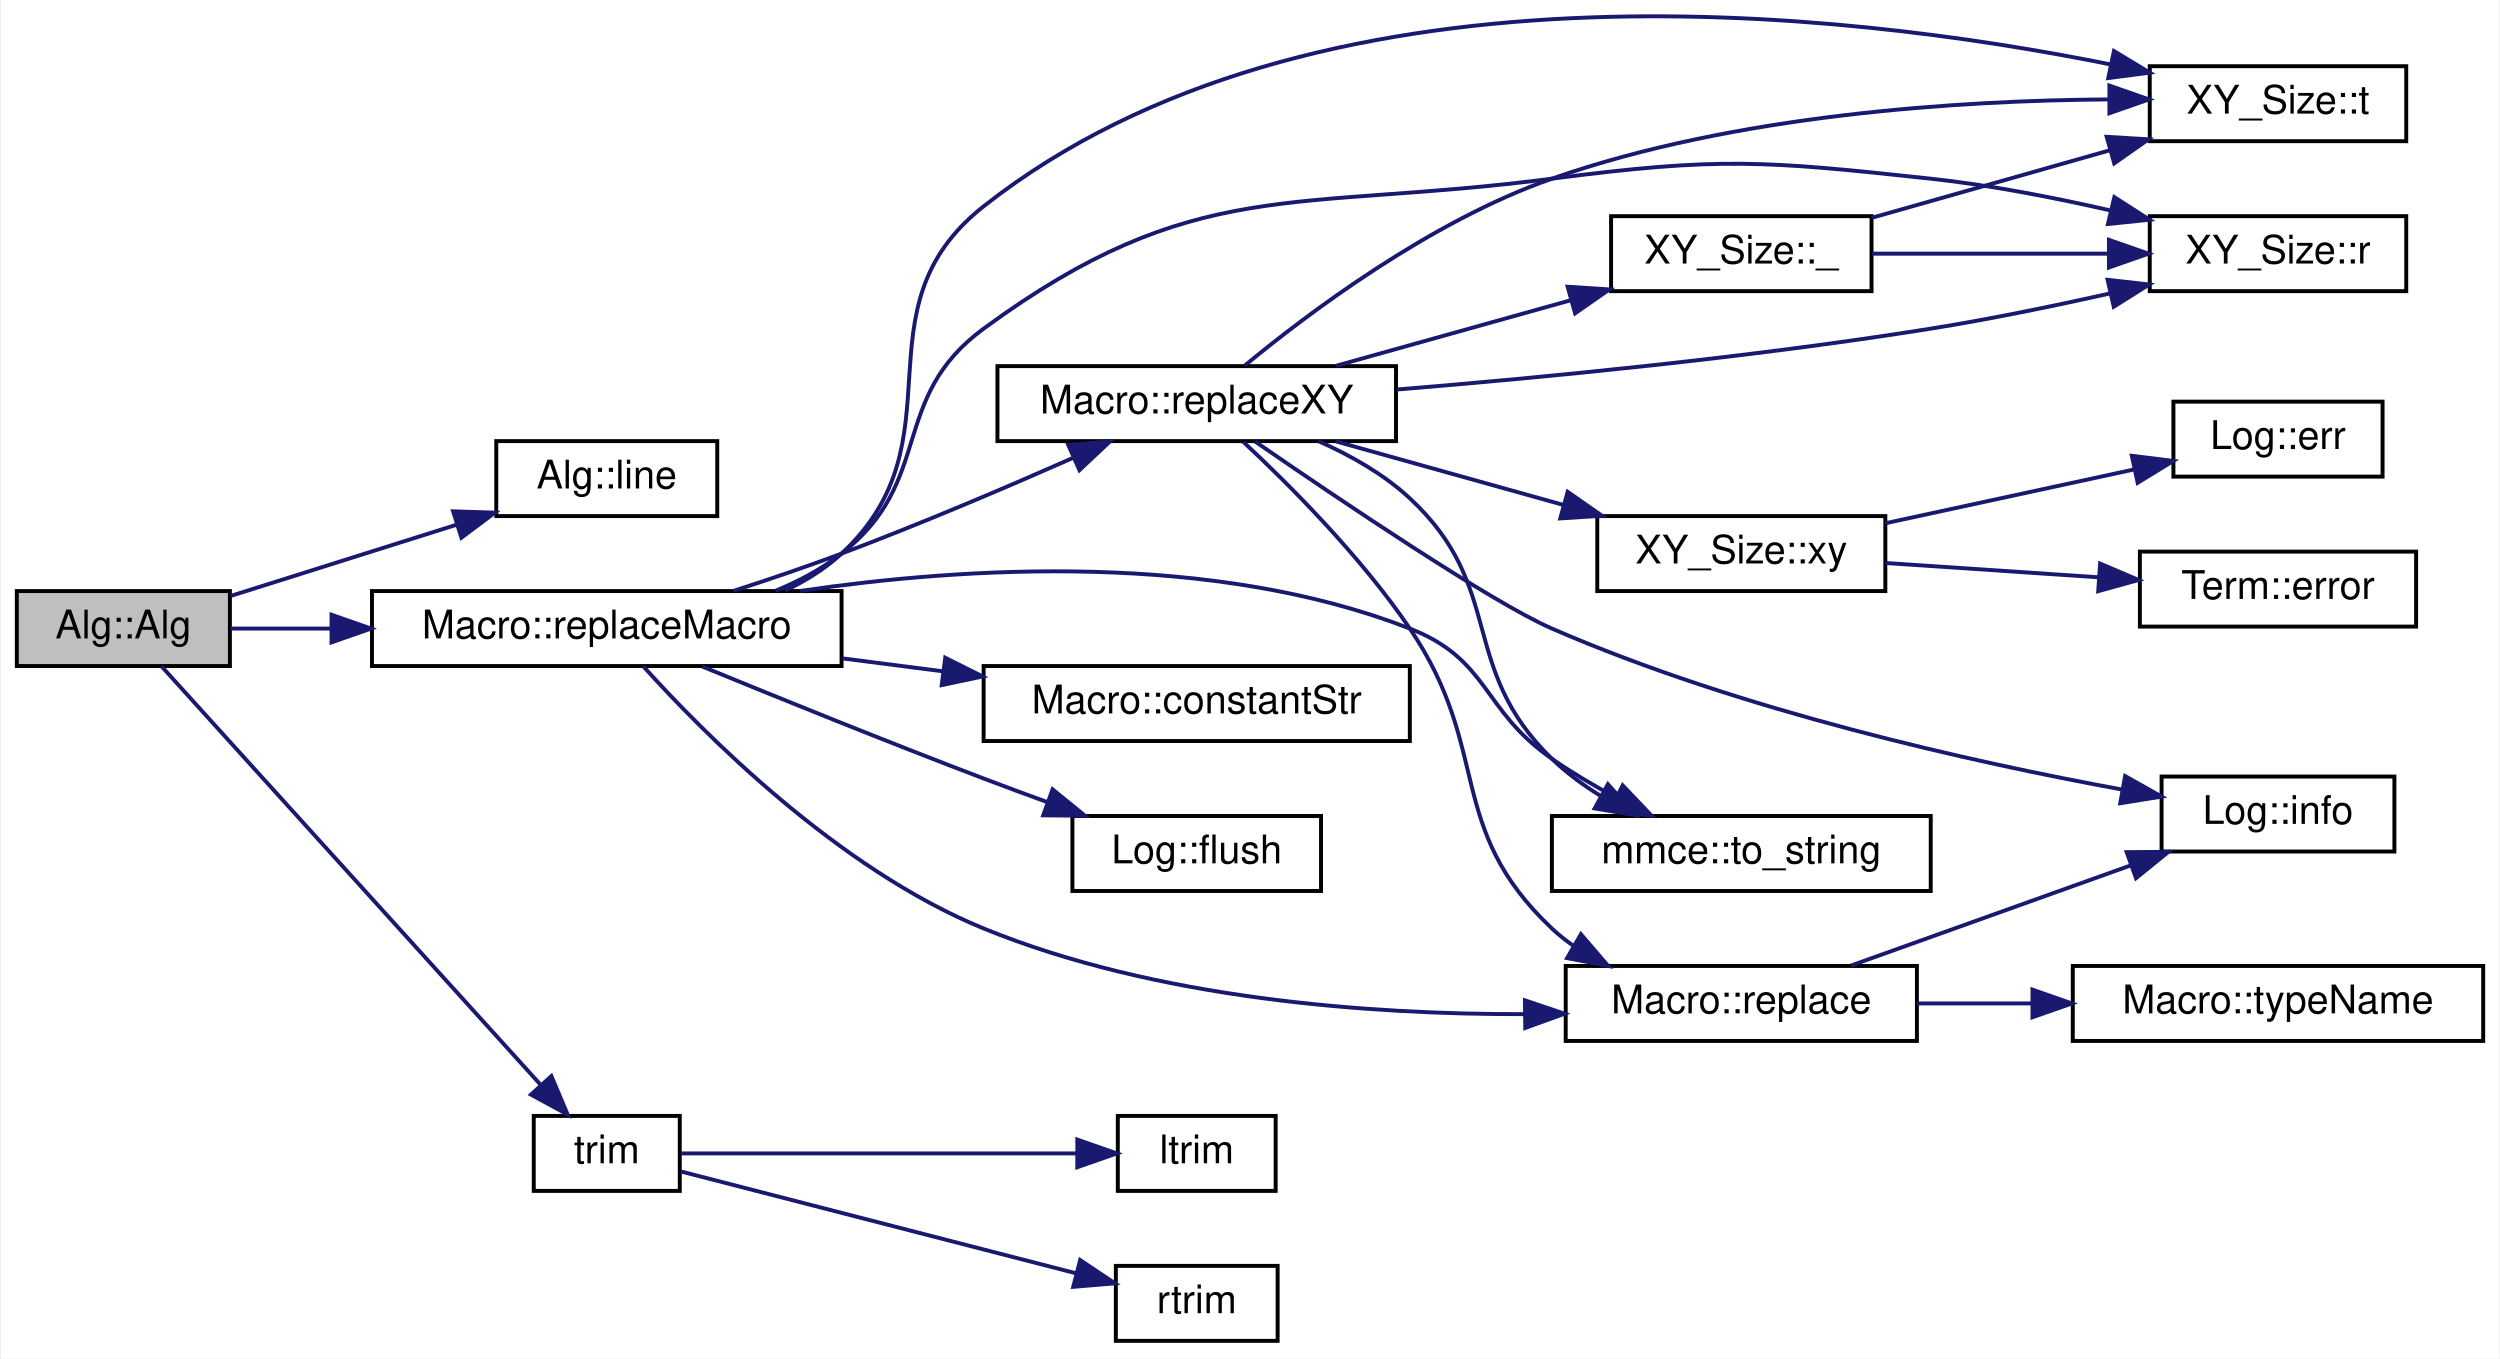
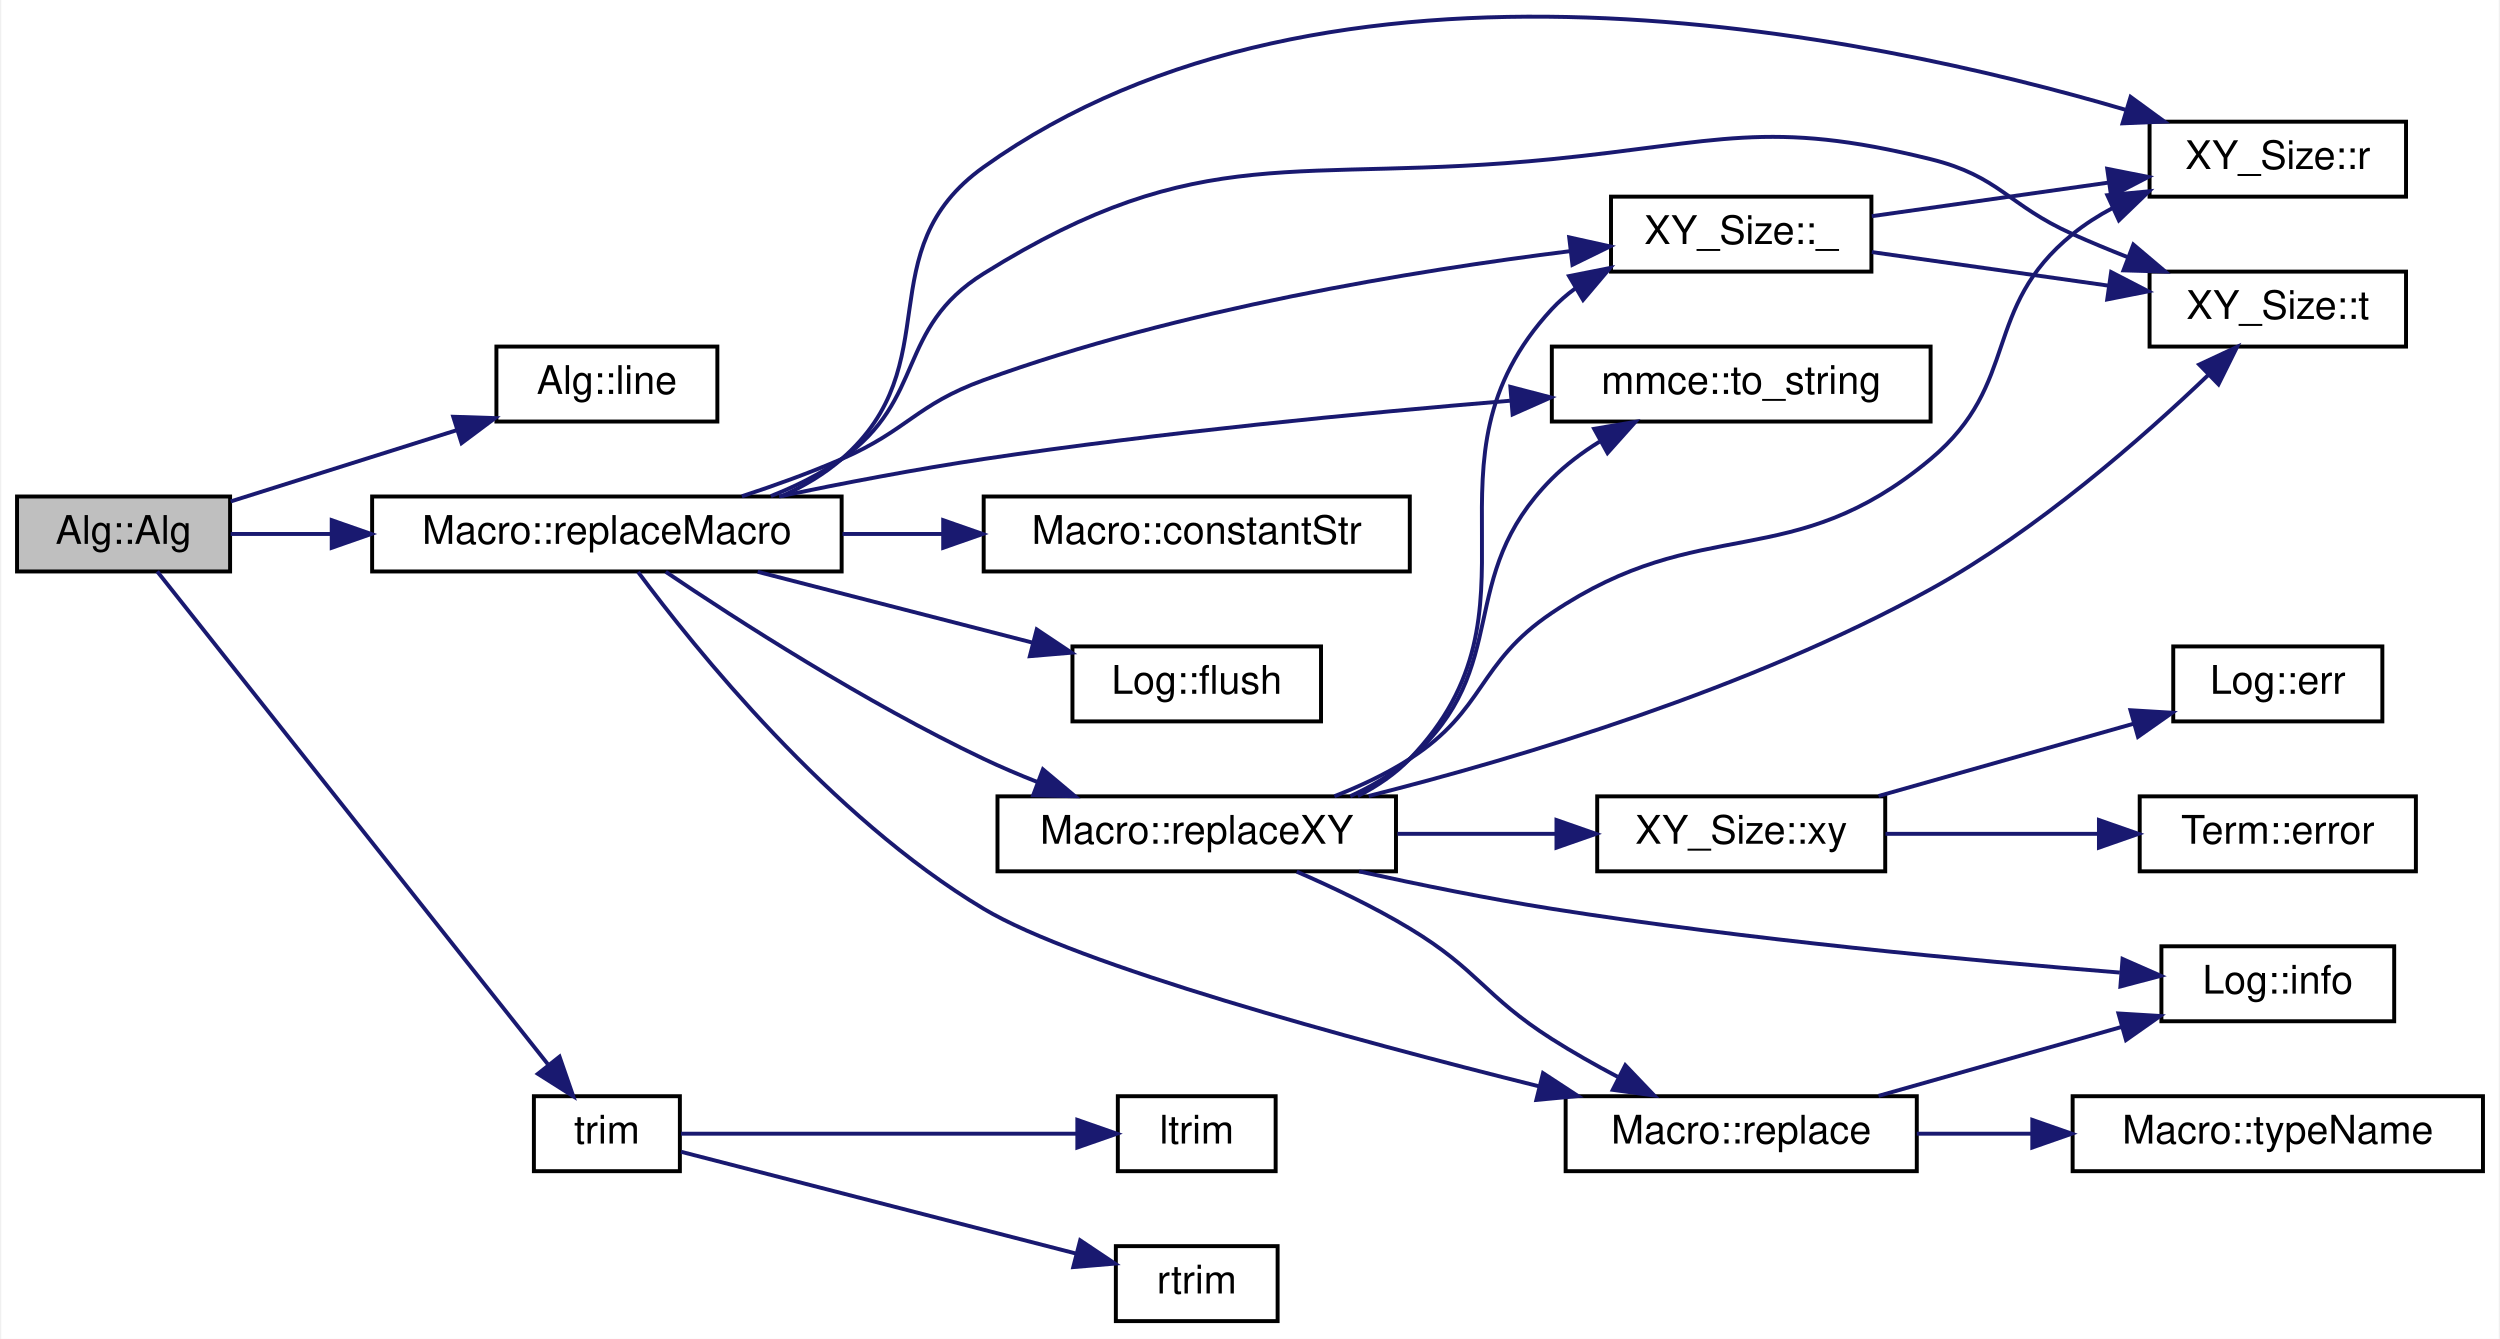
- <svg xmlns="http://www.w3.org/2000/svg" xmlns:xlink="http://www.w3.org/1999/xlink" width="633pt" height="344pt" viewBox="0.00 0.00 633.00 344.28">
-   <g id="graph0" class="graph" transform="scale(1 1) rotate(0) translate(4 340.28)">
-     <polygon fill="white" stroke="transparent" points="-4,4 -4,-340.28 629,-340.28 629,4 -4,4" />
+ <svg xmlns="http://www.w3.org/2000/svg" xmlns:xlink="http://www.w3.org/1999/xlink" width="633pt" height="339pt" viewBox="0.00 0.00 633.00 339.34">
+   <g id="graph0" class="graph" transform="scale(1 1) rotate(0) translate(4 335.34)">
+     <polygon fill="white" stroke="transparent" points="-4,4 -4,-335.34 629,-335.34 629,4 -4,4" />
    <g id="node1" class="node">
      <g id="a_node1">
        <a xlink:title=" ">
-           <polygon fill="#bfbfbf" stroke="black" points="0,-171.5 0,-190.5 54,-190.5 54,-171.5 0,-171.5" />
-           <text text-anchor="middle" x="27" y="-178.5" font-family="Helvetica,sans-Serif" font-size="10.00">Alg::Alg</text>
+           <polygon fill="#bfbfbf" stroke="black" points="0,-190.5 0,-209.5 54,-209.5 54,-190.5 0,-190.5" />
+           <text text-anchor="middle" x="27" y="-197.5" font-family="Helvetica,sans-Serif" font-size="10.00">Alg::Alg</text>
        </a>
      </g>
    </g>
    <g id="node2" class="node">
      <g id="a_node2">
        <a xlink:href="class_alg.html#af935e64a6eb4afa4ca1540f4da3dcc9c" target="_top" xlink:title=" ">
-           <polygon fill="white" stroke="black" points="121.5,-209.5 121.5,-228.5 177.5,-228.5 177.5,-209.5 121.5,-209.5" />
-           <text text-anchor="middle" x="149.5" y="-216.5" font-family="Helvetica,sans-Serif" font-size="10.00">Alg::line</text>
+           <polygon fill="white" stroke="black" points="121.5,-228.5 121.5,-247.5 177.5,-247.5 177.5,-228.5 121.5,-228.5" />
+           <text text-anchor="middle" x="149.5" y="-235.5" font-family="Helvetica,sans-Serif" font-size="10.00">Alg::line</text>
        </a>
      </g>
    </g>
    <g id="edge1" class="edge">
-       <path fill="none" stroke="midnightblue" d="M54.15,-189.25C70.93,-194.54 92.97,-201.49 111.53,-207.34" />
-       <polygon fill="midnightblue" stroke="midnightblue" points="110.56,-210.71 121.15,-210.37 112.67,-204.03 110.56,-210.71" />
+       <path fill="none" stroke="midnightblue" d="M54.15,-208.25C70.93,-213.54 92.97,-220.49 111.53,-226.34" />
+       <polygon fill="midnightblue" stroke="midnightblue" points="110.56,-229.71 121.15,-229.37 112.67,-223.03 110.56,-229.71" />
    </g>
    <g id="node3" class="node">
      <g id="a_node3">
        <a xlink:href="struct_macro.html#ac0ddd588c300108ca443b10316d99877" target="_top" xlink:title=" ">
-           <polygon fill="white" stroke="black" points="90,-171.5 90,-190.5 209,-190.5 209,-171.5 90,-171.5" />
-           <text text-anchor="middle" x="149.5" y="-178.5" font-family="Helvetica,sans-Serif" font-size="10.00">Macro::replaceMacro</text>
+           <polygon fill="white" stroke="black" points="90,-190.5 90,-209.5 209,-209.5 209,-190.5 90,-190.5" />
+           <text text-anchor="middle" x="149.5" y="-197.5" font-family="Helvetica,sans-Serif" font-size="10.00">Macro::replaceMacro</text>
        </a>
      </g>
    </g>
    <g id="edge2" class="edge">
-       <path fill="none" stroke="midnightblue" d="M54.15,-181C61.79,-181 70.53,-181 79.53,-181" />
-       <polygon fill="midnightblue" stroke="midnightblue" points="79.76,-184.5 89.76,-181 79.76,-177.5 79.76,-184.5" />
+       <path fill="none" stroke="midnightblue" d="M54.15,-200C61.79,-200 70.53,-200 79.53,-200" />
+       <polygon fill="midnightblue" stroke="midnightblue" points="79.76,-203.5 89.76,-200 79.76,-196.5 79.76,-203.5" />
    </g>
    <g id="node17" class="node">
      <g id="a_node17">
        <a xlink:href="utils_8h.html#a6ef734356291c638e5787a6c668192d4" target="_top" xlink:title=" ">
          <polygon fill="white" stroke="black" points="131,-38.5 131,-57.5 168,-57.5 168,-38.5 131,-38.5" />
          <text text-anchor="middle" x="149.5" y="-45.5" font-family="Helvetica,sans-Serif" font-size="10.00">trim</text>
        </a>
      </g>
    </g>
-     <g id="edge23" class="edge">
-       <path fill="none" stroke="midnightblue" d="M36.67,-171.43C56.8,-149.21 106.99,-93.81 132.73,-65.4" />
-       <polygon fill="midnightblue" stroke="midnightblue" points="135.47,-67.6 139.59,-57.84 130.28,-62.9 135.47,-67.6" />
+     <g id="edge24" class="edge">
+       <path fill="none" stroke="midnightblue" d="M35.54,-190.49C55.32,-165.54 108.95,-97.89 134.54,-65.61" />
+       <polygon fill="midnightblue" stroke="midnightblue" points="137.5,-67.52 140.97,-57.5 132.01,-63.17 137.5,-67.52" />
    </g>
    <g id="node4" class="node">
      <g id="a_node4">
-         <a xlink:href="struct_macro.html#a2b2226fb501a9da22d7fb047ea769c5d" target="_top" xlink:title=" ">
-           <polygon fill="white" stroke="black" points="245,-152.5 245,-171.5 353,-171.5 353,-152.5 245,-152.5" />
-           <text text-anchor="middle" x="299" y="-159.5" font-family="Helvetica,sans-Serif" font-size="10.00">Macro::constantStr</text>
+         <a xlink:href="struct_x_y___size.html#a7bd57d020a1b15aaa09af45eff3ce6b4" target="_top" xlink:title=" ">
+           <polygon fill="white" stroke="black" points="404,-266.5 404,-285.5 470,-285.5 470,-266.5 404,-266.5" />
+           <text text-anchor="middle" x="437" y="-273.5" font-family="Helvetica,sans-Serif" font-size="10.00">XY_Size::_</text>
        </a>
      </g>
    </g>
    <g id="edge3" class="edge">
-       <path fill="none" stroke="midnightblue" d="M209.22,-173.44C217.56,-172.36 226.17,-171.25 234.59,-170.17" />
-       <polygon fill="midnightblue" stroke="midnightblue" points="235.27,-173.61 244.74,-168.86 234.38,-166.67 235.27,-173.61" />
+       <path fill="none" stroke="midnightblue" d="M183.71,-209.56C192.08,-212.3 200.97,-215.51 209,-219 225.78,-226.31 227.8,-232.74 245,-239 294.38,-256.98 354.29,-266.77 393.69,-271.69" />
+       <polygon fill="midnightblue" stroke="midnightblue" points="393.4,-275.18 403.74,-272.89 394.23,-268.23 393.4,-275.18" />
    </g>
    <g id="node5" class="node">
      <g id="a_node5">
-         <a xlink:href="class_log.html#a48b8faa1f9d2590c6fb650f1004e73c9" target="_top" xlink:title="Flush the buff into the log file.">
-           <polygon fill="white" stroke="black" points="267.5,-114.5 267.5,-133.5 330.5,-133.5 330.5,-114.5 267.5,-114.5" />
-           <text text-anchor="middle" x="299" y="-121.5" font-family="Helvetica,sans-Serif" font-size="10.00">Log::flush</text>
-         </a>
-       </g>
-     </g>
-     <g id="edge4" class="edge">
-       <path fill="none" stroke="midnightblue" d="M173.7,-171.38C192.77,-163.55 220.54,-152.3 245,-143 250.2,-141.02 255.7,-138.99 261.12,-137.02" />
-       <polygon fill="midnightblue" stroke="midnightblue" points="262.47,-140.25 270.69,-133.57 260.1,-133.67 262.47,-140.25" />
+         <a xlink:href="struct_x_y___size.html#a9792ad3175a0f85674ae7e5e2ffe3a5e" target="_top" xlink:title=" ">
+           <polygon fill="white" stroke="black" points="540.5,-285.5 540.5,-304.5 605.5,-304.5 605.5,-285.5 540.5,-285.5" />
+           <text text-anchor="middle" x="573" y="-292.5" font-family="Helvetica,sans-Serif" font-size="10.00">XY_Size::r</text>
+         </a>
+       </g>
+     </g>
+     <g id="edge8" class="edge">
+       <path fill="none" stroke="midnightblue" d="M193.87,-209.62C199.34,-212.07 204.57,-215.14 209,-219 236.59,-243.01 215.26,-271.71 245,-293 332.21,-355.41 468.75,-326.81 534.35,-307.53" />
+       <polygon fill="midnightblue" stroke="midnightblue" points="535.69,-310.78 544.25,-304.53 533.66,-304.08 535.69,-310.78" />
    </g>
    <g id="node6" class="node">
      <g id="a_node6">
-         <a xlink:href="struct_x_y___size.html#a9792ad3175a0f85674ae7e5e2ffe3a5e" target="_top" xlink:title=" ">
-           <polygon fill="white" stroke="black" points="540.5,-266.5 540.5,-285.5 605.5,-285.5 605.5,-266.5 540.5,-266.5" />
-           <text text-anchor="middle" x="573" y="-273.5" font-family="Helvetica,sans-Serif" font-size="10.00">XY_Size::r</text>
-         </a>
-       </g>
-     </g>
-     <g id="edge5" class="edge">
-       <path fill="none" stroke="midnightblue" d="M192.27,-190.57C198.24,-193.04 204.03,-196.13 209,-200 232.66,-218.39 220.84,-239.28 245,-257 298.38,-296.14 323.36,-286.48 389,-295 431.31,-300.49 442.58,-299.58 485,-295 499.97,-293.38 516.13,-290.25 530.42,-286.98" />
-       <polygon fill="midnightblue" stroke="midnightblue" points="531.53,-290.32 540.45,-284.6 529.91,-283.51 531.53,-290.32" />
+         <a xlink:href="struct_x_y___size.html#a643eedefc10d0cdfd930ad024cc30f40" target="_top" xlink:title=" ">
+           <polygon fill="white" stroke="black" points="540.5,-247.5 540.5,-266.5 605.5,-266.5 605.5,-247.5 540.5,-247.5" />
+           <text text-anchor="middle" x="573" y="-254.5" font-family="Helvetica,sans-Serif" font-size="10.00">XY_Size::t</text>
+         </a>
+       </g>
+     </g>
+     <g id="edge22" class="edge">
+       <path fill="none" stroke="midnightblue" d="M191.06,-209.61C197.38,-212.09 203.59,-215.18 209,-219 230.48,-234.19 222.68,-252.07 245,-266 300.38,-300.56 324.04,-288.52 389,-295 431.46,-299.23 443.58,-305.26 485,-295 502.56,-290.65 504.49,-283.4 521,-276 525.45,-274 530.19,-272.04 534.91,-270.18" />
+       <polygon fill="midnightblue" stroke="midnightblue" points="536.39,-273.36 544.48,-266.51 533.89,-266.82 536.39,-273.36" />
    </g>
    <g id="node7" class="node">
      <g id="a_node7">
+         <a xlink:href="struct_macro.html#a2b2226fb501a9da22d7fb047ea769c5d" target="_top" xlink:title=" ">
+           <polygon fill="white" stroke="black" points="245,-190.5 245,-209.5 353,-209.5 353,-190.5 245,-190.5" />
+           <text text-anchor="middle" x="299" y="-197.5" font-family="Helvetica,sans-Serif" font-size="10.00">Macro::constantStr</text>
+         </a>
+       </g>
+     </g>
+     <g id="edge6" class="edge">
+       <path fill="none" stroke="midnightblue" d="M209.22,-200C217.56,-200 226.17,-200 234.59,-200" />
+       <polygon fill="midnightblue" stroke="midnightblue" points="234.74,-203.5 244.74,-200 234.74,-196.5 234.74,-203.5" />
+     </g>
+     <g id="node8" class="node">
+       <g id="a_node8">
+         <a xlink:href="class_log.html#a48b8faa1f9d2590c6fb650f1004e73c9" target="_top" xlink:title="Flush the buff into the log file.">
+           <polygon fill="white" stroke="black" points="267.5,-152.5 267.5,-171.5 330.5,-171.5 330.5,-152.5 267.5,-152.5" />
+           <text text-anchor="middle" x="299" y="-159.5" font-family="Helvetica,sans-Serif" font-size="10.00">Log::flush</text>
+         </a>
+       </g>
+     </g>
+     <g id="edge7" class="edge">
+       <path fill="none" stroke="midnightblue" d="M187.72,-190.41C208.94,-184.94 235.55,-178.09 257.32,-172.48" />
+       <polygon fill="midnightblue" stroke="midnightblue" points="258.45,-175.8 267.26,-169.92 256.7,-169.03 258.45,-175.8" />
+     </g>
+     <g id="node9" class="node">
+       <g id="a_node9">
        <a xlink:href="struct_macro.html#a94360db4bd4a0a2516339dadc6c37bbd" target="_top" xlink:title="RegEx replace.">
-           <polygon fill="white" stroke="black" points="392.5,-76.5 392.5,-95.5 481.5,-95.5 481.5,-76.5 392.5,-76.5" />
-           <text text-anchor="middle" x="437" y="-83.5" font-family="Helvetica,sans-Serif" font-size="10.00">Macro::replace</text>
-         </a>
-       </g>
-     </g>
-     <g id="edge6" class="edge">
-       <path fill="none" stroke="midnightblue" d="M158.72,-171.47C173.85,-154.67 207.97,-120.14 245,-105 288.74,-87.11 342.64,-83.21 382.02,-83.29" />
-       <polygon fill="midnightblue" stroke="midnightblue" points="382.17,-86.79 392.21,-83.4 382.25,-79.79 382.17,-86.79" />
-     </g>
-     <g id="node10" class="node">
-       <g id="a_node10">
-         <a xlink:href="struct_macro.html#aee7d20953d25a4e783b8e897d78c4bf7" target="_top" xlink:title=" ">
-           <polygon fill="white" stroke="black" points="248.5,-228.5 248.5,-247.5 349.5,-247.5 349.5,-228.5 248.5,-228.5" />
-           <text text-anchor="middle" x="299" y="-235.5" font-family="Helvetica,sans-Serif" font-size="10.00">Macro::replaceXY</text>
+           <polygon fill="white" stroke="black" points="392.5,-38.5 392.5,-57.5 481.5,-57.5 481.5,-38.5 392.5,-38.5" />
+           <text text-anchor="middle" x="437" y="-45.5" font-family="Helvetica,sans-Serif" font-size="10.00">Macro::replace</text>
        </a>
      </g>
    </g>
    <g id="edge9" class="edge">
-       <path fill="none" stroke="midnightblue" d="M181.65,-190.55C190.54,-193.42 200.2,-196.7 209,-200 228.73,-207.4 250.48,-216.66 267.54,-224.2" />
-       <polygon fill="midnightblue" stroke="midnightblue" points="266.44,-227.53 277,-228.4 269.28,-221.14 266.44,-227.53" />
+       <path fill="none" stroke="midnightblue" d="M157.41,-190.36C171.62,-171.22 206.07,-128.29 245,-105 268.78,-90.78 337.52,-72.05 385.69,-60.02" />
+       <polygon fill="midnightblue" stroke="midnightblue" points="386.77,-63.35 395.63,-57.55 385.08,-56.56 386.77,-63.35" />
    </g>
    <g id="node12" class="node">
      <g id="a_node12">
-         <a xlink:href="struct_x_y___size.html#a643eedefc10d0cdfd930ad024cc30f40" target="_top" xlink:title=" ">
-           <polygon fill="white" stroke="black" points="540.5,-304.5 540.5,-323.5 605.5,-323.5 605.5,-304.5 540.5,-304.5" />
-           <text text-anchor="middle" x="573" y="-311.5" font-family="Helvetica,sans-Serif" font-size="10.00">XY_Size::t</text>
-         </a>
-       </g>
-     </g>
-     <g id="edge21" class="edge">
-       <path fill="none" stroke="midnightblue" d="M194.69,-190.63C199.91,-193.08 204.85,-196.15 209,-200 239.97,-228.75 211.8,-261.86 245,-288 328.2,-353.52 463.07,-337.57 530.64,-323.94" />
-       <polygon fill="midnightblue" stroke="midnightblue" points="531.43,-327.35 540.5,-321.87 529.99,-320.5 531.43,-327.35" />
+         <a xlink:href="struct_macro.html#aee7d20953d25a4e783b8e897d78c4bf7" target="_top" xlink:title=" ">
+           <polygon fill="white" stroke="black" points="248.5,-114.5 248.5,-133.5 349.5,-133.5 349.5,-114.5 248.5,-114.5" />
+           <text text-anchor="middle" x="299" y="-121.5" font-family="Helvetica,sans-Serif" font-size="10.00">Macro::replaceXY</text>
+         </a>
+       </g>
+     </g>
+     <g id="edge12" class="edge">
+       <path fill="none" stroke="midnightblue" d="M164.42,-190.4C182.43,-178.25 215.06,-157.22 245,-143 249.35,-140.93 253.99,-138.96 258.65,-137.12" />
+       <polygon fill="midnightblue" stroke="midnightblue" points="260.02,-140.34 268.14,-133.53 257.55,-133.79 260.02,-140.34" />
    </g>
    <g id="node13" class="node">
      <g id="a_node13">
        <a xlink:href="namespacemmce.html#ad4a160832ef9fad47c531ece39752208" target="_top" xlink:title="Change a number to string.">
-           <polygon fill="white" stroke="black" points="389,-114.5 389,-133.5 485,-133.5 485,-114.5 389,-114.5" />
-           <text text-anchor="middle" x="437" y="-121.5" font-family="Helvetica,sans-Serif" font-size="10.00">mmce::to_string</text>
-         </a>
-       </g>
-     </g>
-     <g id="edge22" class="edge">
-       <path fill="none" stroke="midnightblue" d="M198.53,-190.53C240.74,-196.72 303.03,-200.44 353,-181 373.23,-173.13 371.17,-160.38 389,-148 394.01,-144.52 399.6,-141.22 405.12,-138.25" />
-       <polygon fill="midnightblue" stroke="midnightblue" points="406.94,-141.26 414.25,-133.59 403.75,-135.03 406.94,-141.26" />
-     </g>
-     <g id="node8" class="node">
-       <g id="a_node8">
+           <polygon fill="white" stroke="black" points="389,-228.5 389,-247.5 485,-247.5 485,-228.5 389,-228.5" />
+           <text text-anchor="middle" x="437" y="-235.5" font-family="Helvetica,sans-Serif" font-size="10.00">mmce::to_string</text>
+         </a>
+       </g>
+     </g>
+     <g id="edge23" class="edge">
+       <path fill="none" stroke="midnightblue" d="M193.15,-209.51C209.33,-212.87 227.95,-216.44 245,-219 289.58,-225.68 340.38,-230.61 378.38,-233.77" />
+       <polygon fill="midnightblue" stroke="midnightblue" points="378.49,-237.29 388.74,-234.61 379.06,-230.31 378.49,-237.29" />
+     </g>
+     <g id="edge4" class="edge">
+       <path fill="none" stroke="midnightblue" d="M470.1,-280.55C488.08,-283.1 510.72,-286.31 530.09,-289.06" />
+       <polygon fill="midnightblue" stroke="midnightblue" points="529.77,-292.55 540.17,-290.49 530.76,-285.62 529.77,-292.55" />
+     </g>
+     <g id="edge5" class="edge">
+       <path fill="none" stroke="midnightblue" d="M470.1,-271.45C488.08,-268.9 510.72,-265.69 530.09,-262.94" />
+       <polygon fill="midnightblue" stroke="midnightblue" points="530.76,-266.38 540.17,-261.51 529.77,-259.45 530.76,-266.38" />
+     </g>
+     <g id="node10" class="node">
+       <g id="a_node10">
        <a xlink:href="class_log.html#add7e611cd3267d3fd5dae017e3aeef67" target="_top" xlink:title="Write infomation to the log file.">
-           <polygon fill="white" stroke="black" points="543.5,-124.5 543.5,-143.5 602.5,-143.5 602.5,-124.5 543.5,-124.5" />
-           <text text-anchor="middle" x="573" y="-131.5" font-family="Helvetica,sans-Serif" font-size="10.00">Log::info</text>
-         </a>
-       </g>
-     </g>
-     <g id="edge7" class="edge">
-       <path fill="none" stroke="midnightblue" d="M464.79,-95.6C485.15,-102.89 513.37,-113 535.75,-121.01" />
-       <polygon fill="midnightblue" stroke="midnightblue" points="534.66,-124.34 545.25,-124.42 537.02,-117.75 534.66,-124.34" />
-     </g>
-     <g id="node9" class="node">
-       <g id="a_node9">
-         <a xlink:href="struct_macro.html#a0a64263ca28e6e30160145a33ed5d77f" target="_top" xlink:title="Get the name of Type.">
-           <polygon fill="white" stroke="black" points="521,-76.5 521,-95.5 625,-95.5 625,-76.5 521,-76.5" />
-           <text text-anchor="middle" x="573" y="-83.5" font-family="Helvetica,sans-Serif" font-size="10.00">Macro::typeName</text>
-         </a>
-       </g>
-     </g>
-     <g id="edge8" class="edge">
-       <path fill="none" stroke="midnightblue" d="M481.51,-86C490.81,-86 500.8,-86 510.63,-86" />
-       <polygon fill="midnightblue" stroke="midnightblue" points="510.78,-89.5 520.78,-86 510.78,-82.5 510.78,-89.5" />
-     </g>
-     <g id="edge14" class="edge">
-       <path fill="none" stroke="midnightblue" d="M349.67,-241.57C387.03,-244.63 439.41,-249.7 485,-257 499.86,-259.38 516.01,-262.7 530.3,-265.89" />
-       <polygon fill="midnightblue" stroke="midnightblue" points="529.82,-269.37 540.35,-268.19 531.38,-262.55 529.82,-269.37" />
-     </g>
-     <g id="edge15" class="edge">
-       <path fill="none" stroke="midnightblue" d="M310.8,-228.31C322.31,-217.58 340.57,-199.34 353,-181 373.97,-150.06 361.81,-130.65 389,-105 390.66,-103.43 392.48,-101.98 394.39,-100.65" />
-       <polygon fill="midnightblue" stroke="midnightblue" points="396.36,-103.55 403.26,-95.51 392.85,-97.49 396.36,-103.55" />
-     </g>
-     <g id="edge13" class="edge">
-       <path fill="none" stroke="midnightblue" d="M313.83,-228.37C334.74,-213.95 373.61,-187.7 389,-181 436.7,-160.24 495.53,-147.16 533.39,-140.22" />
-       <polygon fill="midnightblue" stroke="midnightblue" points="534.26,-143.62 543.49,-138.42 533.03,-136.73 534.26,-143.62" />
+           <polygon fill="white" stroke="black" points="543.5,-76.5 543.5,-95.5 602.5,-95.5 602.5,-76.5 543.5,-76.5" />
+           <text text-anchor="middle" x="573" y="-83.5" font-family="Helvetica,sans-Serif" font-size="10.00">Log::info</text>
+         </a>
+       </g>
+     </g>
+     <g id="edge10" class="edge">
+       <path fill="none" stroke="midnightblue" d="M471.81,-57.59C490.56,-62.91 513.95,-69.54 533.42,-75.06" />
+       <polygon fill="midnightblue" stroke="midnightblue" points="532.62,-78.47 543.19,-77.83 534.53,-71.74 532.62,-78.47" />
    </g>
    <g id="node11" class="node">
      <g id="a_node11">
-         <a xlink:href="struct_x_y___size.html#a7bd57d020a1b15aaa09af45eff3ce6b4" target="_top" xlink:title=" ">
-           <polygon fill="white" stroke="black" points="404,-266.5 404,-285.5 470,-285.5 470,-266.5 404,-266.5" />
-           <text text-anchor="middle" x="437" y="-273.5" font-family="Helvetica,sans-Serif" font-size="10.00">XY_Size::_</text>
-         </a>
-       </g>
-     </g>
-     <g id="edge10" class="edge">
-       <path fill="none" stroke="midnightblue" d="M334.32,-247.59C352.41,-252.64 374.76,-258.89 393.89,-264.23" />
-       <polygon fill="midnightblue" stroke="midnightblue" points="392.99,-267.62 403.57,-266.94 394.88,-260.88 392.99,-267.62" />
+         <a xlink:href="struct_macro.html#a0a64263ca28e6e30160145a33ed5d77f" target="_top" xlink:title="Get the name of Type.">
+           <polygon fill="white" stroke="black" points="521,-38.5 521,-57.5 625,-57.5 625,-38.5 521,-38.5" />
+           <text text-anchor="middle" x="573" y="-45.5" font-family="Helvetica,sans-Serif" font-size="10.00">Macro::typeName</text>
+         </a>
+       </g>
+     </g>
+     <g id="edge11" class="edge">
+       <path fill="none" stroke="midnightblue" d="M481.51,-48C490.81,-48 500.8,-48 510.63,-48" />
+       <polygon fill="midnightblue" stroke="midnightblue" points="510.78,-51.5 520.78,-48 510.78,-44.5 510.78,-51.5" />
+     </g>
+     <g id="edge13" class="edge">
+       <path fill="none" stroke="midnightblue" d="M339.82,-133.58C344.7,-136.04 349.27,-139.13 353,-143 389.84,-181.28 352.93,-217.99 389,-257 390.78,-258.92 392.78,-260.65 394.92,-262.22" />
+       <polygon fill="midnightblue" stroke="midnightblue" points="393.37,-265.36 403.76,-267.42 396.92,-259.33 393.37,-265.36" />
+     </g>
+     <g id="edge15" class="edge">
+       <path fill="none" stroke="midnightblue" d="M333.89,-133.54C340.49,-136.11 347.16,-139.25 353,-143 372.3,-155.41 369.97,-167.19 389,-180 427.2,-205.72 449.68,-189.45 485,-219 507.98,-238.23 497.74,-257.11 521,-276 524.09,-278.51 527.54,-280.71 531.15,-282.63" />
+       <polygon fill="midnightblue" stroke="midnightblue" points="529.8,-285.86 540.35,-286.85 532.72,-279.5 529.8,-285.86" />
+     </g>
+     <g id="edge17" class="edge">
+       <path fill="none" stroke="midnightblue" d="M342.57,-133.59C381.28,-143.38 439.17,-160.73 485,-186 512,-200.89 538.83,-224.47 555.41,-240.33" />
+       <polygon fill="midnightblue" stroke="midnightblue" points="553.08,-242.94 562.68,-247.42 557.97,-237.93 553.08,-242.94" />
    </g>
    <g id="edge16" class="edge">
-       <path fill="none" stroke="midnightblue" d="M311.17,-247.65C327.19,-260.87 358.17,-284.21 389,-295 435.44,-311.25 492.24,-314.82 530.12,-315.09" />
-       <polygon fill="midnightblue" stroke="midnightblue" points="530.28,-318.59 540.28,-315.09 530.28,-311.59 530.28,-318.59" />
-     </g>
-     <g id="edge17" class="edge">
-       <path fill="none" stroke="midnightblue" d="M329.83,-228.49C338,-224.88 346.41,-220.12 353,-214 377.49,-191.27 365.05,-171.3 389,-148 392.68,-144.42 397,-141.25 401.51,-138.5" />
-       <polygon fill="midnightblue" stroke="midnightblue" points="403.19,-141.56 410.28,-133.69 399.83,-135.42 403.19,-141.56" />
+       <path fill="none" stroke="midnightblue" d="M324.35,-114.41C333.57,-110.41 344.01,-105.43 353,-100 370.35,-89.52 371.9,-82.88 389,-72 394.25,-68.66 400.02,-65.4 405.67,-62.42" />
+       <polygon fill="midnightblue" stroke="midnightblue" points="407.62,-65.35 414.94,-57.69 404.44,-59.12 407.62,-65.35" />
+     </g>
+     <g id="edge14" class="edge">
+       <path fill="none" stroke="midnightblue" d="M340.15,-114.48C355.38,-111.12 372.93,-107.54 389,-105 438.39,-97.19 495.81,-91.82 532.96,-88.84" />
+       <polygon fill="midnightblue" stroke="midnightblue" points="533.65,-92.29 543.35,-88.02 533.11,-85.32 533.65,-92.29" />
+     </g>
+     <g id="edge18" class="edge">
+       <path fill="none" stroke="midnightblue" d="M337.9,-133.54C343.35,-136.02 348.6,-139.12 353,-143 379.53,-166.41 364.02,-188.95 389,-214 392.53,-217.54 396.7,-220.67 401.07,-223.39" />
+       <polygon fill="midnightblue" stroke="midnightblue" points="399.73,-226.65 410.18,-228.42 403.11,-220.52 399.73,-226.65" />
    </g>
    <g id="node14" class="node">
      <g id="a_node14">
        <a xlink:href="struct_x_y___size.html#a4a5192df22d9d6bc1793eabc6ae1ffa0" target="_top" xlink:title=" ">
-           <polygon fill="white" stroke="black" points="400.5,-190.5 400.5,-209.5 473.5,-209.5 473.5,-190.5 400.5,-190.5" />
-           <text text-anchor="middle" x="437" y="-197.5" font-family="Helvetica,sans-Serif" font-size="10.00">XY_Size::xy</text>
-         </a>
-       </g>
-     </g>
-     <g id="edge18" class="edge">
-       <path fill="none" stroke="midnightblue" d="M334.32,-228.41C351.79,-223.53 373.24,-217.54 391.93,-212.32" />
-       <polygon fill="midnightblue" stroke="midnightblue" points="393,-215.65 401.69,-209.59 391.12,-208.91 393,-215.65" />
-     </g>
-     <g id="edge11" class="edge">
-       <path fill="none" stroke="midnightblue" d="M470.1,-276C488.08,-276 510.72,-276 530.09,-276" />
-       <polygon fill="midnightblue" stroke="midnightblue" points="530.17,-279.5 540.17,-276 530.17,-272.5 530.17,-279.5" />
-     </g>
-     <g id="edge12" class="edge">
-       <path fill="none" stroke="midnightblue" d="M470.1,-285.1C488.16,-290.23 510.93,-296.68 530.35,-302.19" />
-       <polygon fill="midnightblue" stroke="midnightblue" points="529.59,-305.61 540.17,-304.97 531.5,-298.88 529.59,-305.61" />
+           <polygon fill="white" stroke="black" points="400.5,-114.5 400.5,-133.5 473.5,-133.5 473.5,-114.5 400.5,-114.5" />
+           <text text-anchor="middle" x="437" y="-121.5" font-family="Helvetica,sans-Serif" font-size="10.00">XY_Size::xy</text>
+         </a>
+       </g>
+     </g>
+     <g id="edge19" class="edge">
+       <path fill="none" stroke="midnightblue" d="M349.87,-124C363.03,-124 377.17,-124 390.11,-124" />
+       <polygon fill="midnightblue" stroke="midnightblue" points="390.18,-127.5 400.18,-124 390.18,-120.5 390.18,-127.5" />
    </g>
    <g id="node15" class="node">
      <g id="a_node15">
        <a xlink:href="class_log.html#ac7147942832455398ad289b706a02616" target="_top" xlink:title="Write error message to the log file.">
-           <polygon fill="white" stroke="black" points="546.5,-219.5 546.5,-238.5 599.5,-238.5 599.5,-219.5 546.5,-219.5" />
-           <text text-anchor="middle" x="573" y="-226.5" font-family="Helvetica,sans-Serif" font-size="10.00">Log::err</text>
-         </a>
-       </g>
-     </g>
-     <g id="edge19" class="edge">
-       <path fill="none" stroke="midnightblue" d="M473.56,-207.7C493.01,-211.91 517.04,-217.11 536.49,-221.31" />
-       <polygon fill="midnightblue" stroke="midnightblue" points="535.96,-224.78 546.48,-223.48 537.44,-217.94 535.96,-224.78" />
+           <polygon fill="white" stroke="black" points="546.5,-152.5 546.5,-171.5 599.5,-171.5 599.5,-152.5 546.5,-152.5" />
+           <text text-anchor="middle" x="573" y="-159.5" font-family="Helvetica,sans-Serif" font-size="10.00">Log::err</text>
+         </a>
+       </g>
+     </g>
+     <g id="edge20" class="edge">
+       <path fill="none" stroke="midnightblue" d="M471.81,-133.59C491.58,-139.19 516.5,-146.26 536.54,-151.94" />
+       <polygon fill="midnightblue" stroke="midnightblue" points="535.66,-155.33 546.23,-154.69 537.57,-148.6 535.66,-155.33" />
    </g>
    <g id="node16" class="node">
      <g id="a_node16">
        <a xlink:href="class_term.html#abd955a8def100354b03e33911c3b21f8" target="_top" xlink:title="Print error message.">
-           <polygon fill="white" stroke="black" points="538,-181.5 538,-200.5 608,-200.5 608,-181.5 538,-181.5" />
-           <text text-anchor="middle" x="573" y="-188.5" font-family="Helvetica,sans-Serif" font-size="10.00">Term::error</text>
-         </a>
-       </g>
-     </g>
-     <g id="edge20" class="edge">
-       <path fill="none" stroke="midnightblue" d="M473.56,-197.61C490.15,-196.5 510.07,-195.16 527.64,-193.98" />
-       <polygon fill="midnightblue" stroke="midnightblue" points="527.92,-197.47 537.67,-193.31 527.45,-190.48 527.92,-197.47" />
+           <polygon fill="white" stroke="black" points="538,-114.5 538,-133.5 608,-133.5 608,-114.5 538,-114.5" />
+           <text text-anchor="middle" x="573" y="-121.5" font-family="Helvetica,sans-Serif" font-size="10.00">Term::error</text>
+         </a>
+       </g>
+     </g>
+     <g id="edge21" class="edge">
+       <path fill="none" stroke="midnightblue" d="M473.56,-124C490.15,-124 510.07,-124 527.64,-124" />
+       <polygon fill="midnightblue" stroke="midnightblue" points="527.67,-127.5 537.67,-124 527.67,-120.5 527.67,-127.5" />
    </g>
    <g id="node18" class="node">
      <g id="a_node18">
        <a xlink:href="utils_8h.html#a47084ee818936eef3c48be492c0e860f" target="_top" xlink:title=" ">
          <polygon fill="white" stroke="black" points="279,-38.5 279,-57.5 319,-57.5 319,-38.5 279,-38.5" />
          <text text-anchor="middle" x="299" y="-45.5" font-family="Helvetica,sans-Serif" font-size="10.00">ltrim</text>
        </a>
      </g>
    </g>
-     <g id="edge24" class="edge">
+     <g id="edge25" class="edge">
      <path fill="none" stroke="midnightblue" d="M168.29,-48C193.13,-48 238.52,-48 268.47,-48" />
      <polygon fill="midnightblue" stroke="midnightblue" points="268.74,-51.5 278.74,-48 268.74,-44.5 268.74,-51.5" />
    </g>
    <g id="node19" class="node">
      <g id="a_node19">
        <a xlink:href="utils_8h.html#af6d6bd5c29782e3b958b5f7c0d1ea9e3" target="_top" xlink:title=" ">
          <polygon fill="white" stroke="black" points="278.5,-0.5 278.5,-19.5 319.5,-19.5 319.5,-0.5 278.5,-0.5" />
          <text text-anchor="middle" x="299" y="-7.5" font-family="Helvetica,sans-Serif" font-size="10.00">rtrim</text>
        </a>
      </g>
    </g>
-     <g id="edge25" class="edge">
+     <g id="edge26" class="edge">
      <path fill="none" stroke="midnightblue" d="M168.29,-43.42C193.1,-37.02 238.41,-25.35 268.37,-17.63" />
      <polygon fill="midnightblue" stroke="midnightblue" points="269.46,-20.97 278.27,-15.08 267.71,-14.19 269.46,-20.97" />
    </g>
  </g>
</svg>
